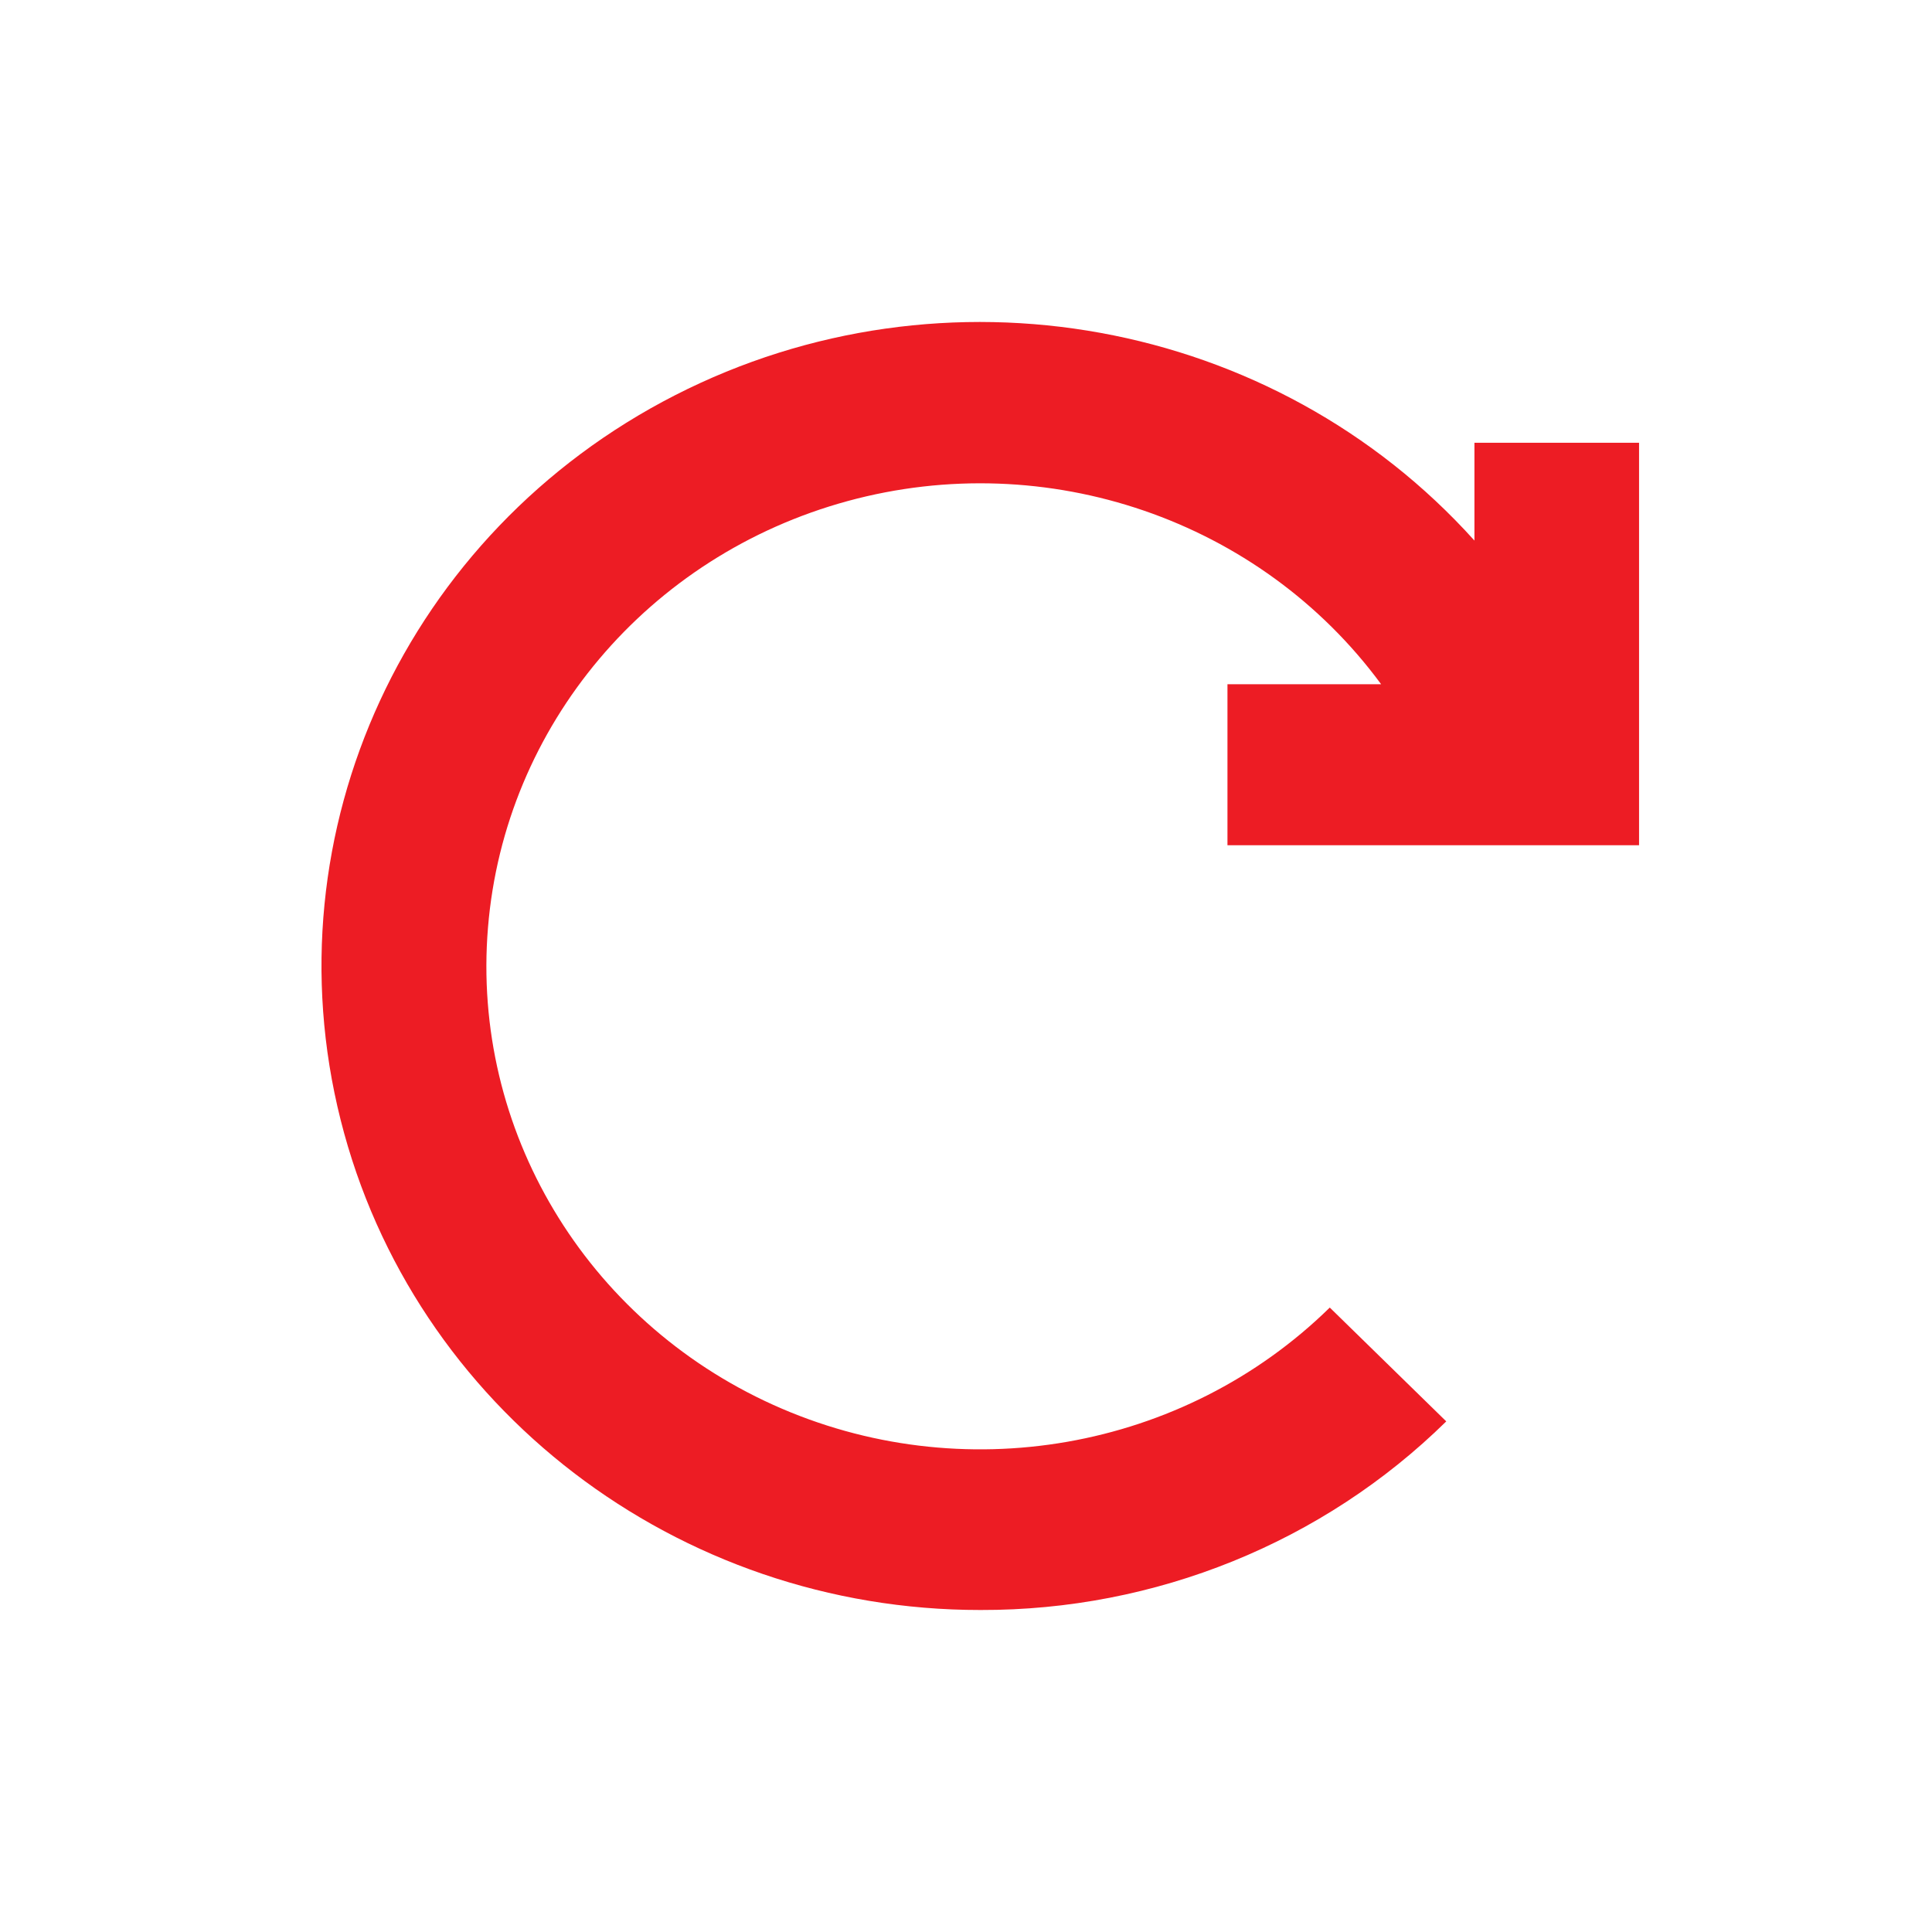
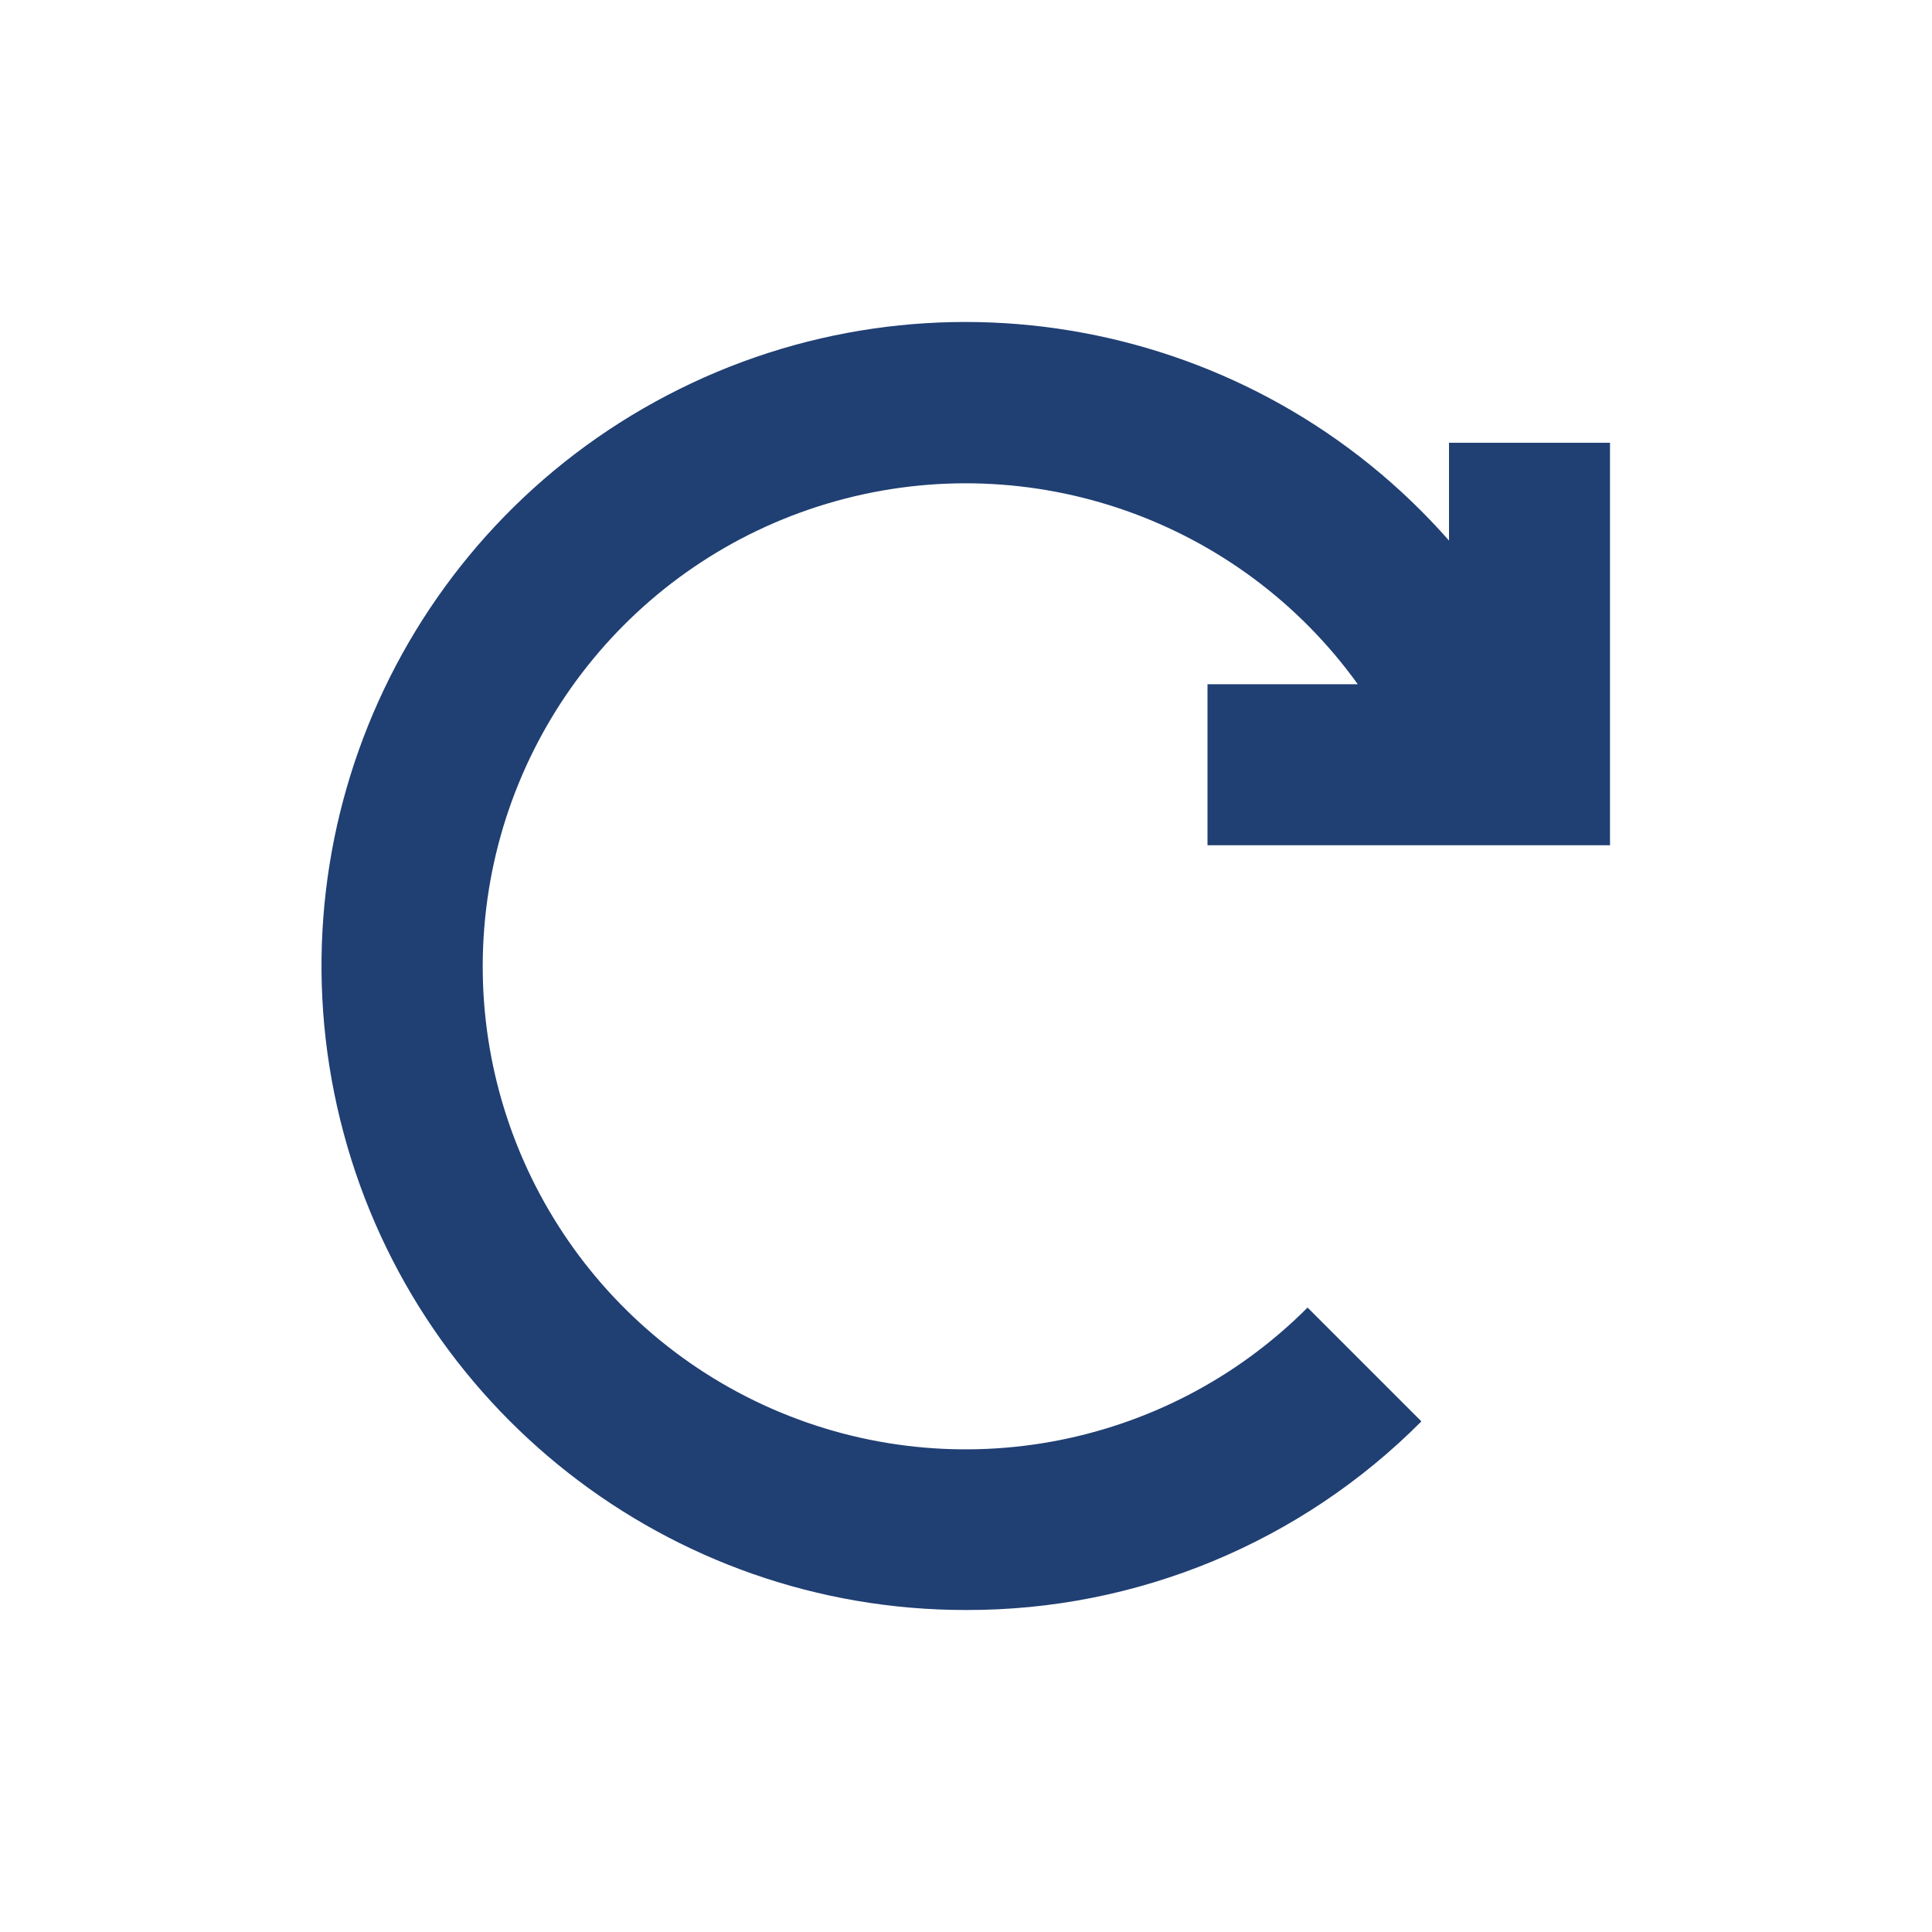
- <svg xmlns="http://www.w3.org/2000/svg" width="24px" height="24px" viewBox="0 0 24 24" version="1.1" id="svg10">
-   <defs id="defs14" />
+ <svg xmlns="http://www.w3.org/2000/svg" width="24px" height="24px" viewBox="0 0 24 24" version="1.1">
  <g id="Artboard" stroke="none" stroke-width="1" fill="none" fill-rule="evenodd">
    <g id="ic-update" transform="translate(2, 2)">
      <polygon id="Rectangle_4642" points="0 0 20 0 20 20 0 20" />
-       <path d="m 13.248,8.5 h 5.113 v -5 H 16.316 V 4.715 C 13.827,1.949 9.727,1.203 6.387,2.909 3.048,4.615 1.331,8.331 2.231,11.91 c 0.899,3.578 4.182,6.093 7.95,6.09 2.171,0.006 4.254,-0.838 5.785,-2.343 L 14.519,14.243 C 12.702,16.024 9.941,16.506 7.606,15.452 5.27,14.397 3.855,12.03 4.062,9.522 4.268,7.014 6.053,4.899 8.531,4.224 11.009,3.549 13.655,4.458 15.157,6.5 h -1.909 z" id="Path_18962" style="fill:#ed1c24;fill-opacity:1;fill-rule:nonzero;stroke-width:1.011" />
+       <path d="M13,8.5 L18,8.5 L18,3.5 L16,3.5 L16,4.715 C13.566,1.949 9.557,1.203 6.291,2.909 C3.024,4.615 1.346,8.331 2.226,11.91 C3.105,15.488 6.315,18.003 10,18 C12.123,18.006 14.16,17.162 15.657,15.657 L14.243,14.243 C12.466,16.024 9.766,16.506 7.482,15.452 C5.198,14.397 3.814,12.03 4.016,9.522 C4.218,7.014 5.963,4.899 8.387,4.224 C10.81,3.549 13.398,4.458 14.867,6.5 L13,6.5 L13,8.5 Z" id="Path_18962" fill="#203f73" fill-rule="nonzero" />
    </g>
  </g>
</svg>
